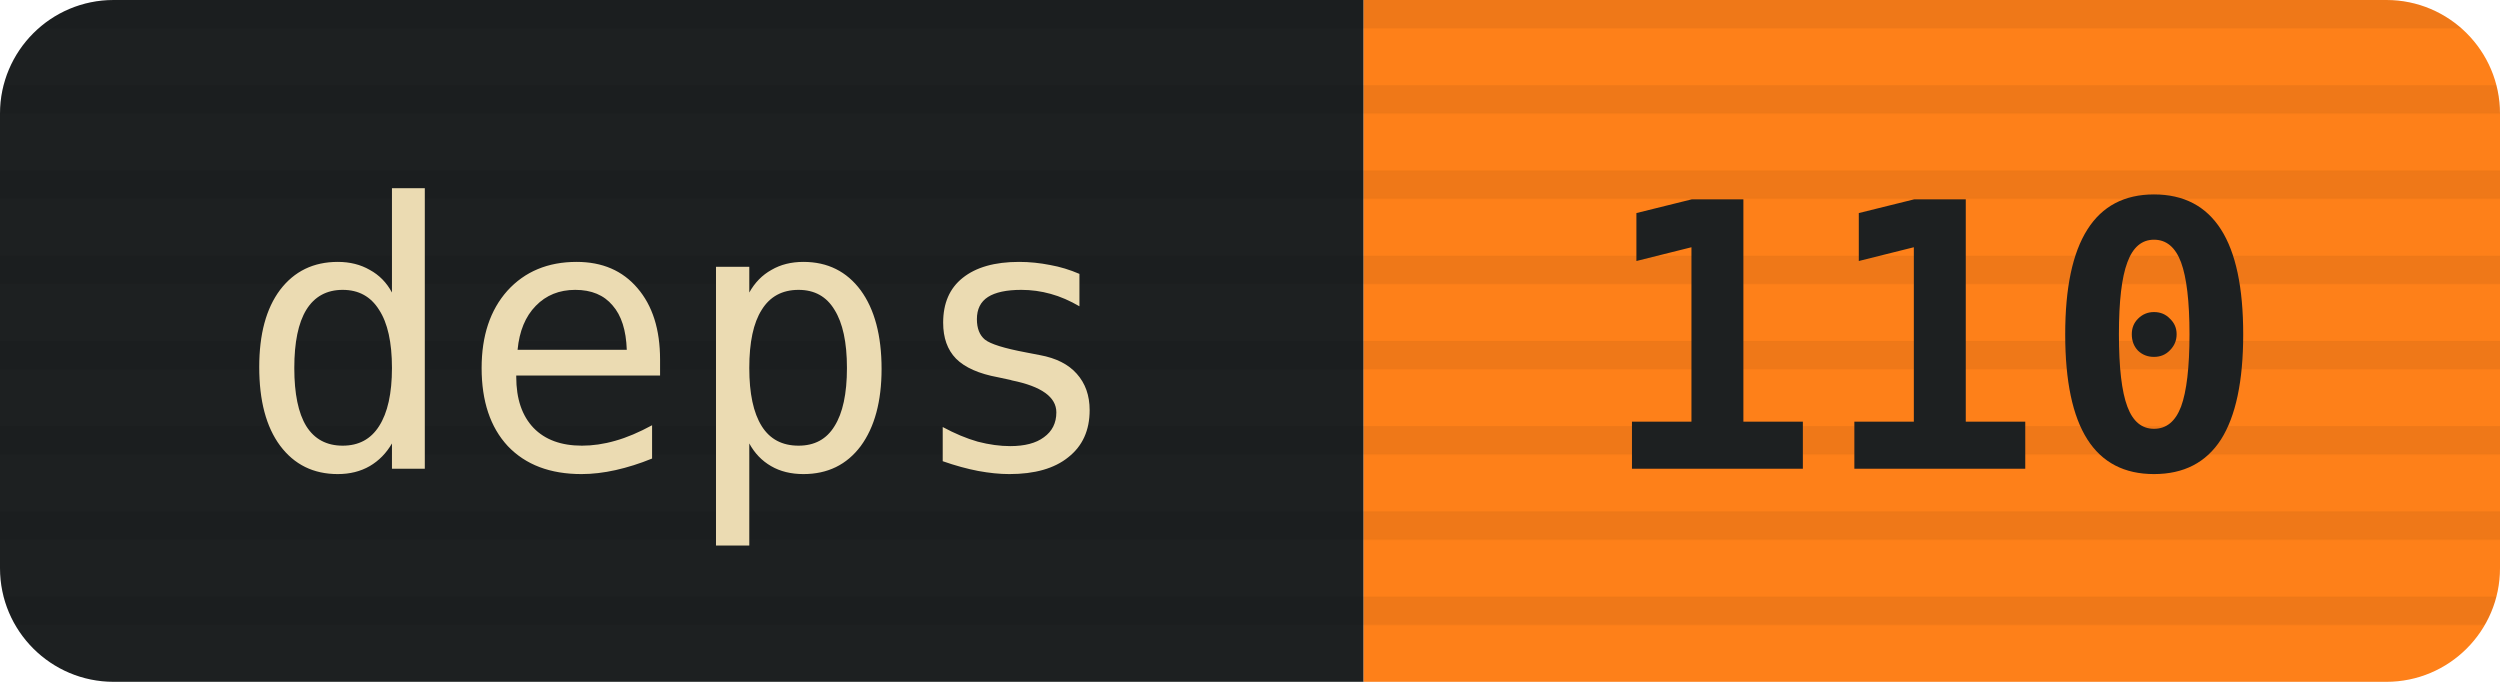
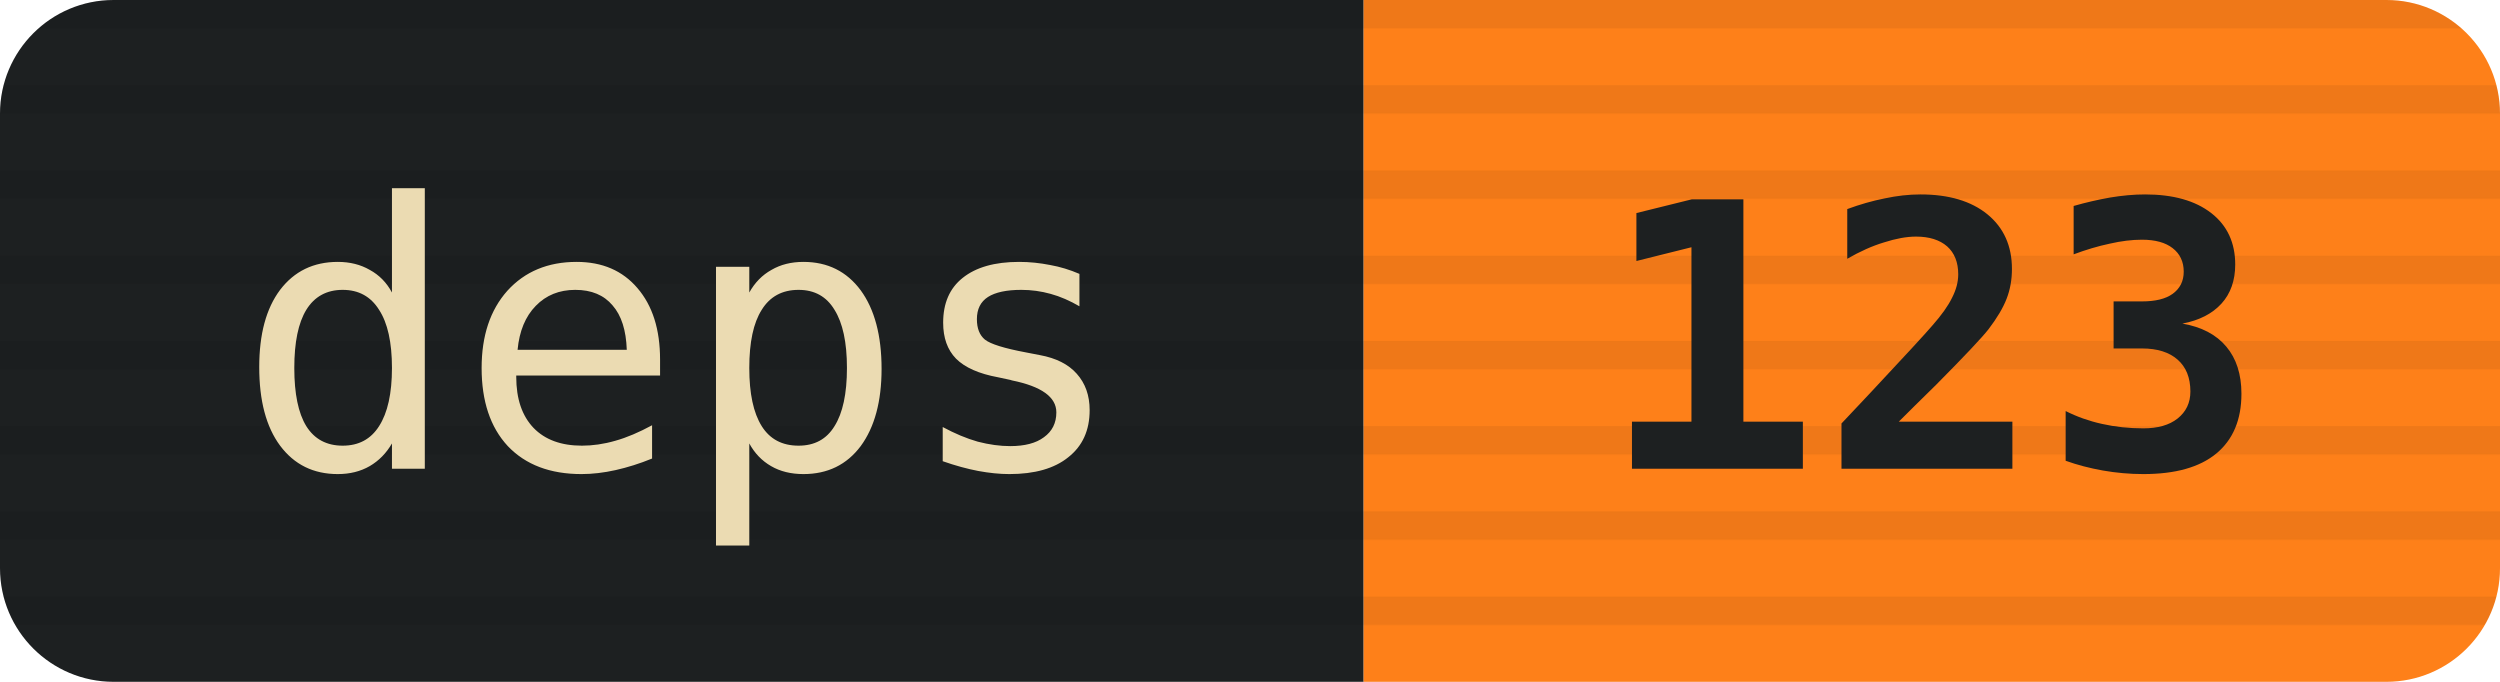
- <svg xmlns="http://www.w3.org/2000/svg" width="88" height="24" viewBox="0 0 88 24" role="img" aria-label="deps: 110">
+ <svg xmlns="http://www.w3.org/2000/svg" width="88" height="24" viewBox="0 0 88 24" role="img" aria-label="deps: 123">
  <defs>
    <clipPath id="r">
      <rect width="88" height="24" rx="4" />
    </clipPath>
    <pattern id="scan" width="3" height="3" patternUnits="userSpaceOnUse">
      <rect width="3" height="1" fill="#000" opacity=".06" />
    </pattern>
  </defs>
  <g clip-path="url(#r)">
    <rect width="48" height="24" fill="#1d2021" />
    <rect x="48" width="40" height="24" fill="#fe8019" />
    <rect width="88" height="24" fill="url(#scan)" />
  </g>
  <g font-family="ui-monospace,SFMono-Regular,Menlo,Consolas,monospace" font-size="13" text-anchor="middle">
    <text x="24" y="16.5" fill="#ebdbb2">deps</text>
-     <text x="68" y="16.5" fill="#1d2021" font-weight="700">110</text>
+     <text x="68" y="16.5" fill="#1d2021" font-weight="700">123</text>
  </g>
</svg>
